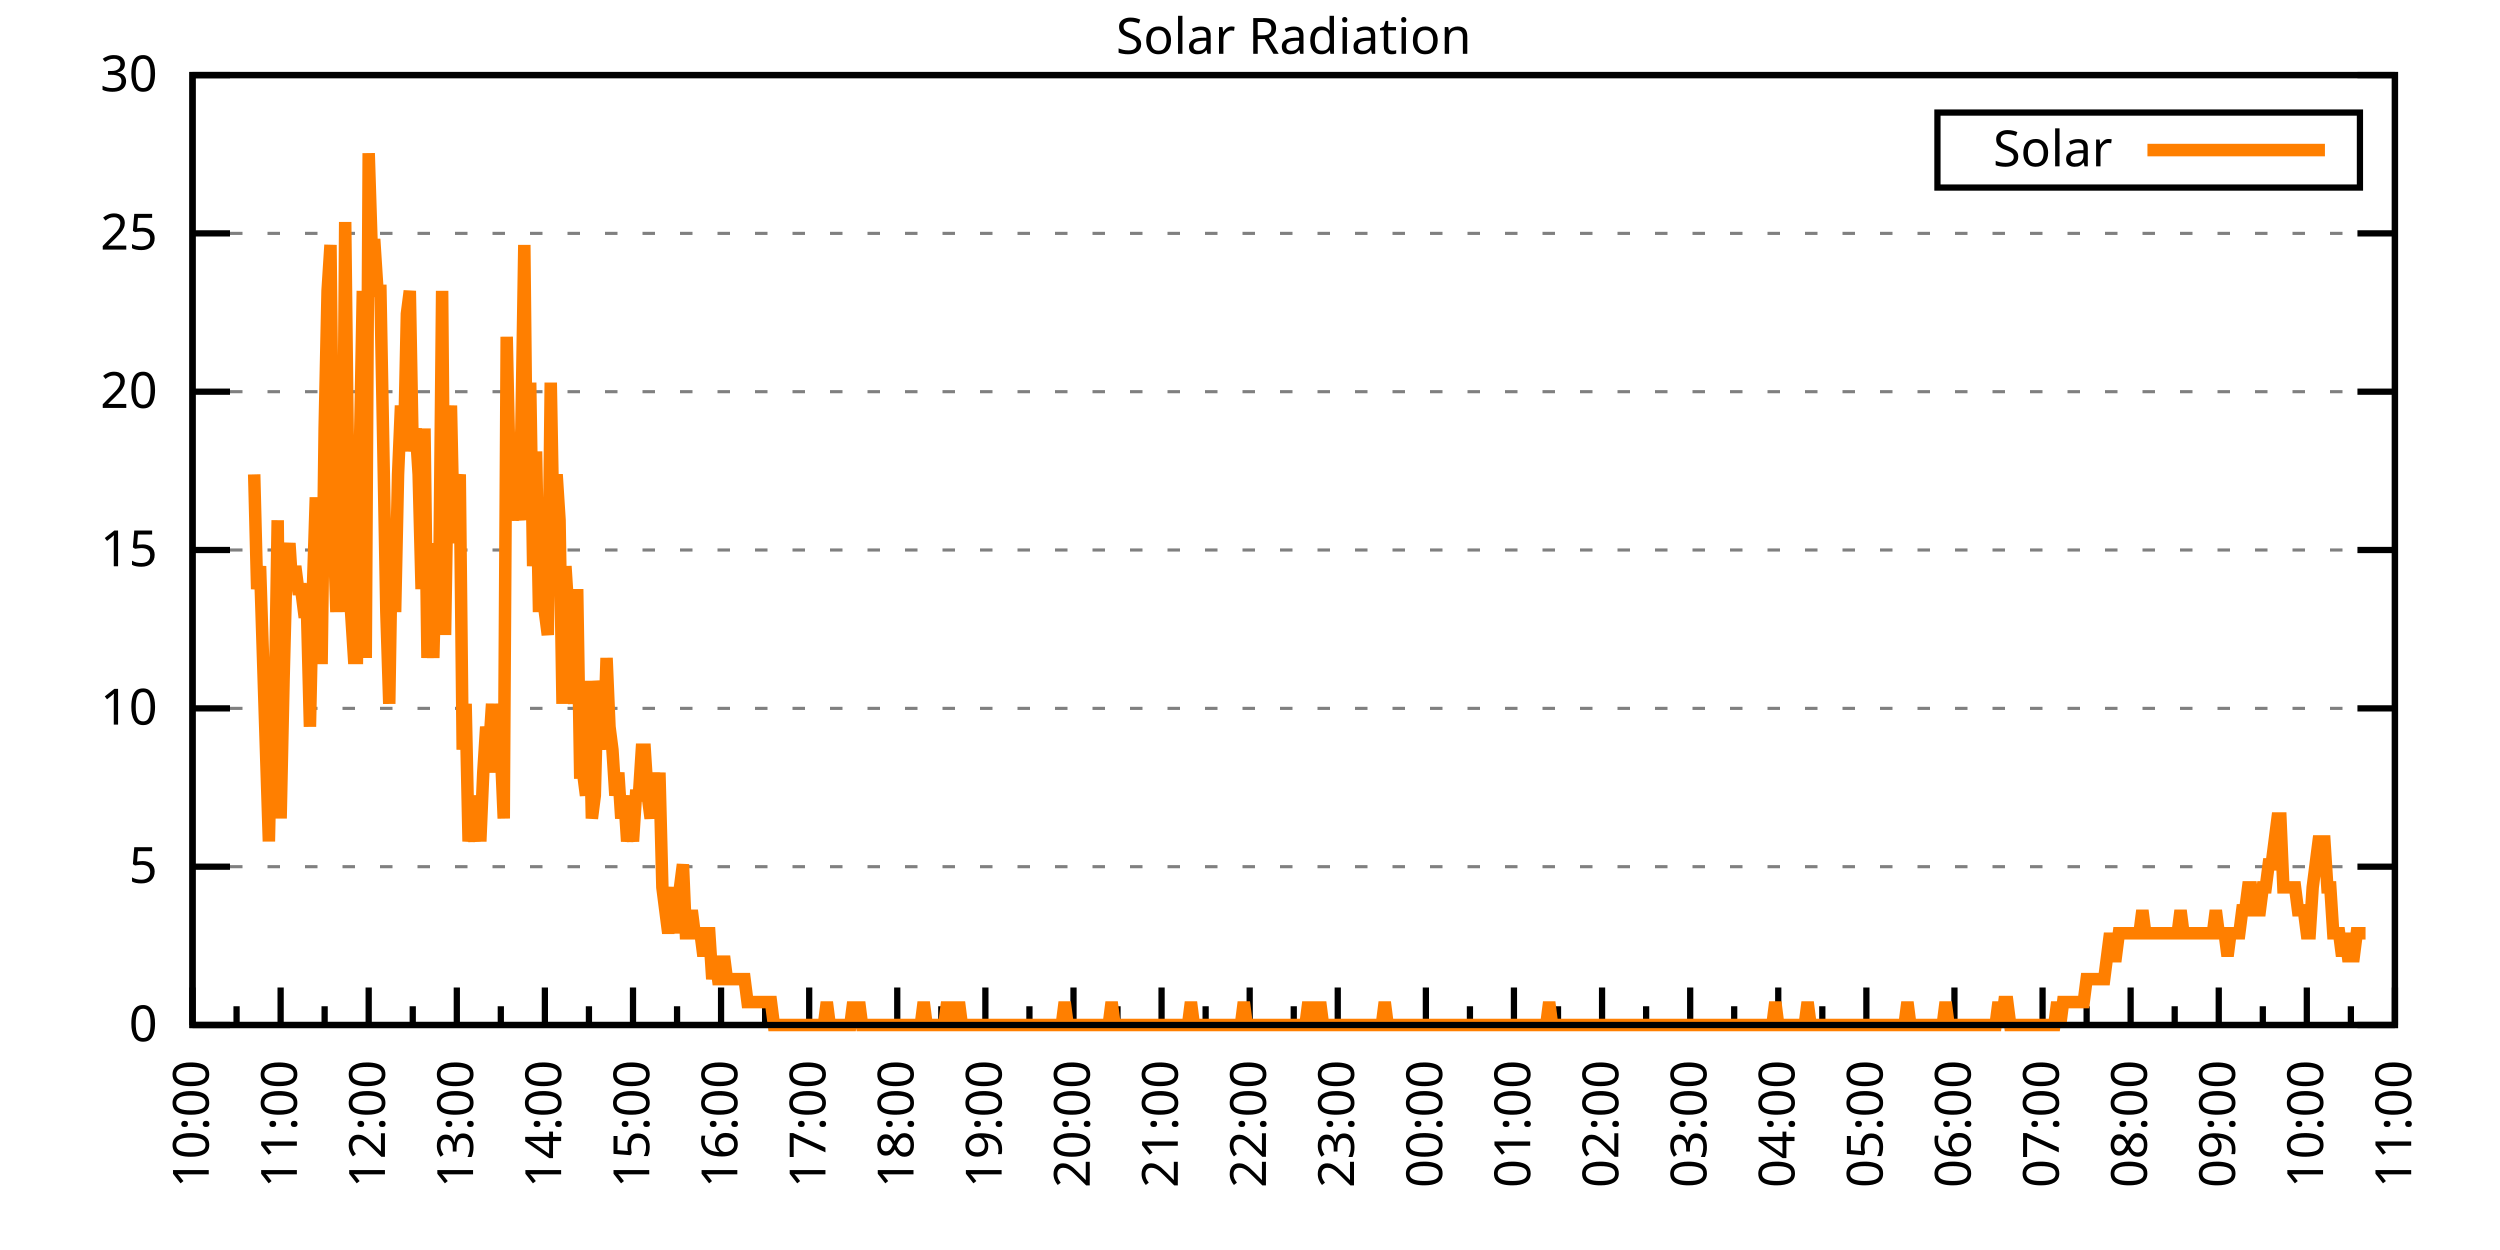
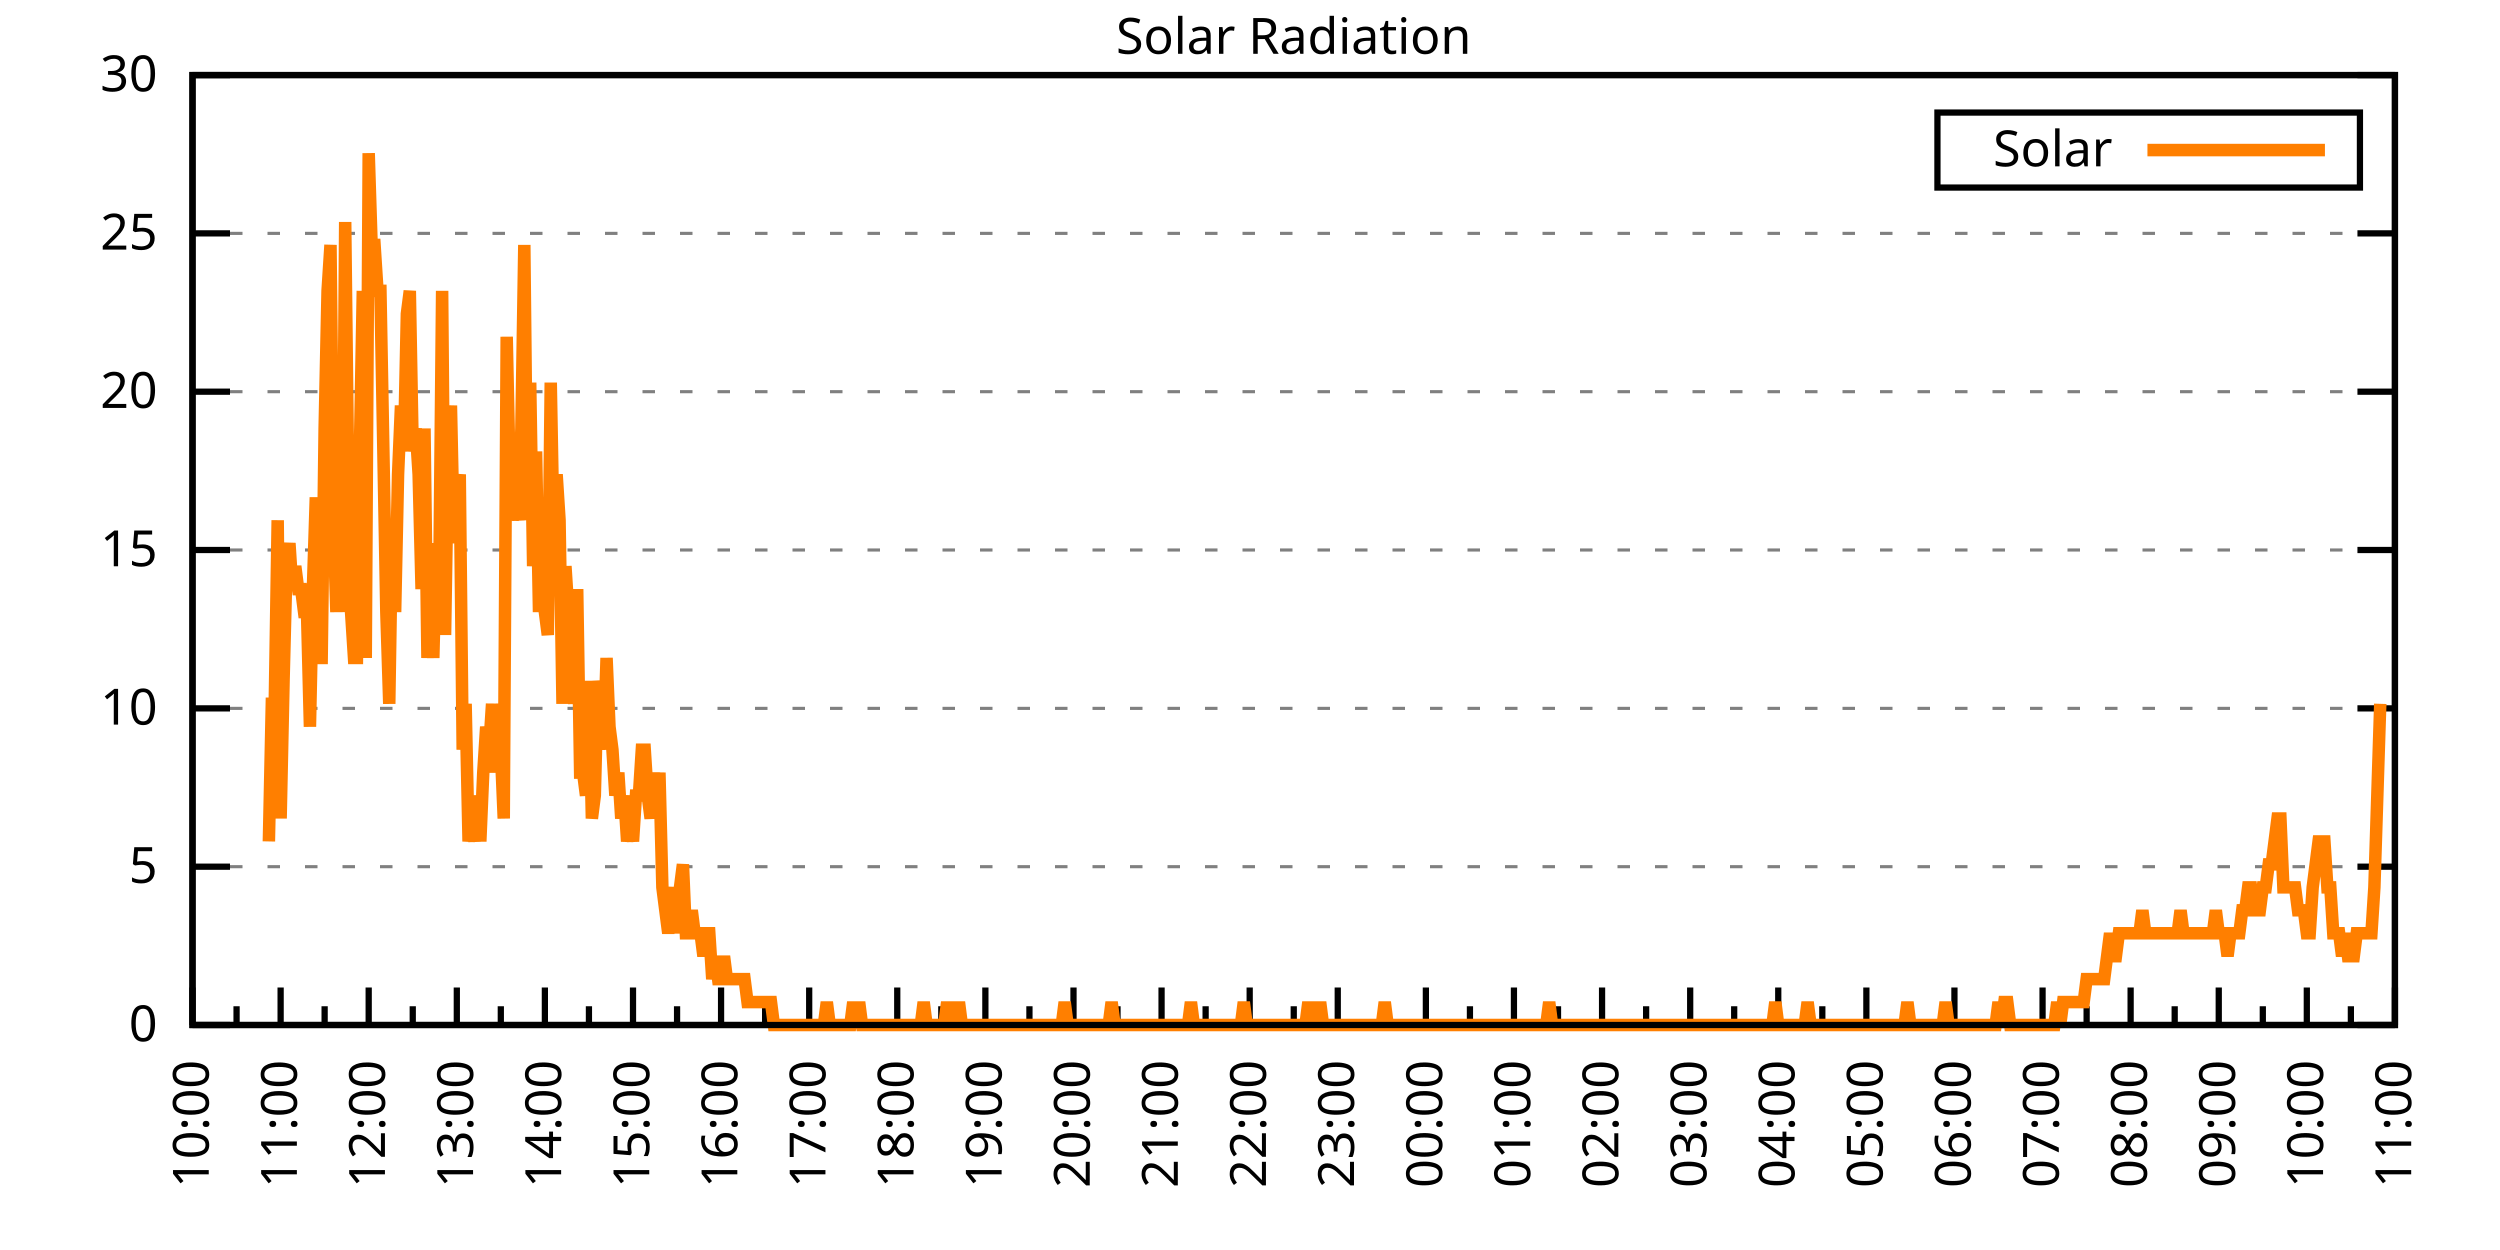
<svg xmlns="http://www.w3.org/2000/svg" xmlns:xlink="http://www.w3.org/1999/xlink" width="400" height="200" viewBox="0 0 400 200">
  <g id="gnuplot_canvas">
    <rect x="0" y="0" width="400" height="200" fill="none" />
    <defs>
      <circle id="gpDot" r="0.5" stroke-width="0.5" stroke="currentColor" />
      <path id="gpPt0" stroke-width="0.333" stroke="currentColor" d="M-1,0 h2 M0,-1 v2" />
      <path id="gpPt1" stroke-width="0.333" stroke="currentColor" d="M-1,-1 L1,1 M1,-1 L-1,1" />
      <path id="gpPt2" stroke-width="0.333" stroke="currentColor" d="M-1,0 L1,0 M0,-1 L0,1 M-1,-1 L1,1 M-1,1 L1,-1" />
      <rect id="gpPt3" stroke-width="0.333" stroke="currentColor" x="-1" y="-1" width="2" height="2" />
      <rect id="gpPt4" stroke-width="0.333" stroke="currentColor" fill="currentColor" x="-1" y="-1" width="2" height="2" />
      <circle id="gpPt5" stroke-width="0.333" stroke="currentColor" cx="0" cy="0" r="1" />
      <use xlink:href="#gpPt5" id="gpPt6" fill="currentColor" stroke="none" />
      <path id="gpPt7" stroke-width="0.333" stroke="currentColor" d="M0,-1.33 L-1.33,0.67 L1.33,0.67 z" />
      <use xlink:href="#gpPt7" id="gpPt8" fill="currentColor" stroke="none" />
      <use xlink:href="#gpPt7" id="gpPt9" stroke="currentColor" transform="rotate(180)" />
      <use xlink:href="#gpPt9" id="gpPt10" fill="currentColor" stroke="none" />
      <use xlink:href="#gpPt3" id="gpPt11" stroke="currentColor" transform="rotate(45)" />
      <use xlink:href="#gpPt11" id="gpPt12" fill="currentColor" stroke="none" />
      <path id="gpPt13" stroke-width="0.333" stroke="currentColor" d="M0,1.330 L1.265,0.411 L0.782,-1.067 L-0.782,-1.076 L-1.265,0.411 z" />
      <use xlink:href="#gpPt13" id="gpPt14" fill="currentColor" stroke="none" />
      <filter id="textbox" filterUnits="objectBoundingBox" x="0" y="0" height="1" width="1">
        <feFlood flood-color="white" flood-opacity="1" result="bgnd" />
        <feComposite in="SourceGraphic" in2="bgnd" operator="atop" />
      </filter>
      <filter id="greybox" filterUnits="objectBoundingBox" x="0" y="0" height="1" width="1">
        <feFlood flood-color="lightgrey" flood-opacity="1" result="grey" />
        <feComposite in="SourceGraphic" in2="grey" operator="atop" />
      </filter>
    </defs>
    <g fill="none" color="white" stroke="currentColor" stroke-width="1.00" stroke-linecap="butt" stroke-linejoin="miter">
</g>
    <g fill="none" color="black" stroke="currentColor" stroke-width="1.00" stroke-linecap="butt" stroke-linejoin="miter">
      <g stroke="none" shape-rendering="crispEdges">
        <polygon fill="rgb(255, 255, 255)" points="30.80,164.00 383.18,164.00 383.18,12.02 30.80,12.02 " />
      </g>
    </g>
    <g fill="none" color="black" stroke="currentColor" stroke-width="1.00" stroke-linecap="butt" stroke-linejoin="miter">
</g>
    <g fill="none" color="black" stroke="black" stroke-width="0.50" stroke-linecap="butt" stroke-linejoin="miter">
</g>
    <g fill="none" color="gray" stroke="currentColor" stroke-width="0.50" stroke-linecap="butt" stroke-linejoin="miter">
      <path stroke="gray" stroke-dasharray="2,4" class="gridline" d="M30.80,164.00 L383.19,164.00  " />
    </g>
    <g fill="none" color="gray" stroke="gray" stroke-width="1.00" stroke-linecap="butt" stroke-linejoin="miter">
</g>
    <g fill="none" color="black" stroke="currentColor" stroke-width="1.00" stroke-linecap="butt" stroke-linejoin="miter">
      <path stroke="black" d="M30.80,164.00 L36.80,164.00 M383.19,164.00 L377.19,164.00  " />
      <g transform="translate(25.20,166.60)" stroke="none" fill="black" font-family="Sans" font-size="8.00" text-anchor="end">
        <text>
          <tspan font-family="Sans"> 0</tspan>
        </text>
      </g>
    </g>
    <g fill="none" color="black" stroke="currentColor" stroke-width="1.00" stroke-linecap="butt" stroke-linejoin="miter">
</g>
    <g fill="none" color="black" stroke="black" stroke-width="0.50" stroke-linecap="butt" stroke-linejoin="miter">
</g>
    <g fill="none" color="gray" stroke="currentColor" stroke-width="0.50" stroke-linecap="butt" stroke-linejoin="miter">
      <path stroke="gray" stroke-dasharray="2,4" class="gridline" d="M30.80,138.67 L383.19,138.67  " />
    </g>
    <g fill="none" color="gray" stroke="gray" stroke-width="1.00" stroke-linecap="butt" stroke-linejoin="miter">
</g>
    <g fill="none" color="black" stroke="currentColor" stroke-width="1.00" stroke-linecap="butt" stroke-linejoin="miter">
      <path stroke="black" d="M30.80,138.67 L36.80,138.67 M383.19,138.67 L377.19,138.67  " />
      <g transform="translate(25.20,141.27)" stroke="none" fill="black" font-family="Sans" font-size="8.00" text-anchor="end">
        <text>
          <tspan font-family="Sans"> 5</tspan>
        </text>
      </g>
    </g>
    <g fill="none" color="black" stroke="currentColor" stroke-width="1.00" stroke-linecap="butt" stroke-linejoin="miter">
</g>
    <g fill="none" color="black" stroke="black" stroke-width="0.50" stroke-linecap="butt" stroke-linejoin="miter">
</g>
    <g fill="none" color="gray" stroke="currentColor" stroke-width="0.50" stroke-linecap="butt" stroke-linejoin="miter">
      <path stroke="gray" stroke-dasharray="2,4" class="gridline" d="M30.80,113.34 L383.19,113.34  " />
    </g>
    <g fill="none" color="gray" stroke="gray" stroke-width="1.00" stroke-linecap="butt" stroke-linejoin="miter">
</g>
    <g fill="none" color="black" stroke="currentColor" stroke-width="1.00" stroke-linecap="butt" stroke-linejoin="miter">
      <path stroke="black" d="M30.80,113.34 L36.80,113.34 M383.19,113.34 L377.19,113.34  " />
      <g transform="translate(25.20,115.94)" stroke="none" fill="black" font-family="Sans" font-size="8.00" text-anchor="end">
        <text>
          <tspan font-family="Sans"> 10</tspan>
        </text>
      </g>
    </g>
    <g fill="none" color="black" stroke="currentColor" stroke-width="1.00" stroke-linecap="butt" stroke-linejoin="miter">
</g>
    <g fill="none" color="black" stroke="black" stroke-width="0.50" stroke-linecap="butt" stroke-linejoin="miter">
</g>
    <g fill="none" color="gray" stroke="currentColor" stroke-width="0.50" stroke-linecap="butt" stroke-linejoin="miter">
      <path stroke="gray" stroke-dasharray="2,4" class="gridline" d="M30.80,88.00 L383.19,88.00  " />
    </g>
    <g fill="none" color="gray" stroke="gray" stroke-width="1.00" stroke-linecap="butt" stroke-linejoin="miter">
</g>
    <g fill="none" color="black" stroke="currentColor" stroke-width="1.00" stroke-linecap="butt" stroke-linejoin="miter">
      <path stroke="black" d="M30.80,88.00 L36.80,88.00 M383.19,88.00 L377.19,88.00  " />
      <g transform="translate(25.20,90.60)" stroke="none" fill="black" font-family="Sans" font-size="8.00" text-anchor="end">
        <text>
          <tspan font-family="Sans"> 15</tspan>
        </text>
      </g>
    </g>
    <g fill="none" color="black" stroke="currentColor" stroke-width="1.00" stroke-linecap="butt" stroke-linejoin="miter">
</g>
    <g fill="none" color="black" stroke="black" stroke-width="0.50" stroke-linecap="butt" stroke-linejoin="miter">
</g>
    <g fill="none" color="gray" stroke="currentColor" stroke-width="0.50" stroke-linecap="butt" stroke-linejoin="miter">
      <path stroke="gray" stroke-dasharray="2,4" class="gridline" d="M30.80,62.67 L383.19,62.67  " />
    </g>
    <g fill="none" color="gray" stroke="gray" stroke-width="1.00" stroke-linecap="butt" stroke-linejoin="miter">
</g>
    <g fill="none" color="black" stroke="currentColor" stroke-width="1.00" stroke-linecap="butt" stroke-linejoin="miter">
      <path stroke="black" d="M30.80,62.67 L36.80,62.67 M383.19,62.67 L377.19,62.67  " />
      <g transform="translate(25.20,65.27)" stroke="none" fill="black" font-family="Sans" font-size="8.00" text-anchor="end">
        <text>
          <tspan font-family="Sans"> 20</tspan>
        </text>
      </g>
    </g>
    <g fill="none" color="black" stroke="currentColor" stroke-width="1.00" stroke-linecap="butt" stroke-linejoin="miter">
</g>
    <g fill="none" color="black" stroke="black" stroke-width="0.50" stroke-linecap="butt" stroke-linejoin="miter">
</g>
    <g fill="none" color="gray" stroke="currentColor" stroke-width="0.50" stroke-linecap="butt" stroke-linejoin="miter">
      <path stroke="gray" stroke-dasharray="2,4" class="gridline" d="M30.80,37.34 L383.19,37.34  " />
    </g>
    <g fill="none" color="gray" stroke="gray" stroke-width="1.00" stroke-linecap="butt" stroke-linejoin="miter">
</g>
    <g fill="none" color="black" stroke="currentColor" stroke-width="1.00" stroke-linecap="butt" stroke-linejoin="miter">
      <path stroke="black" d="M30.80,37.34 L36.80,37.34 M383.19,37.34 L377.19,37.34  " />
      <g transform="translate(25.20,39.94)" stroke="none" fill="black" font-family="Sans" font-size="8.00" text-anchor="end">
        <text>
          <tspan font-family="Sans"> 25</tspan>
        </text>
      </g>
    </g>
    <g fill="none" color="black" stroke="currentColor" stroke-width="1.00" stroke-linecap="butt" stroke-linejoin="miter">
</g>
    <g fill="none" color="black" stroke="black" stroke-width="0.50" stroke-linecap="butt" stroke-linejoin="miter">
</g>
    <g fill="none" color="gray" stroke="currentColor" stroke-width="0.50" stroke-linecap="butt" stroke-linejoin="miter">
      <path stroke="gray" stroke-dasharray="2,4" class="gridline" d="M30.80,12.01 L383.19,12.01  " />
    </g>
    <g fill="none" color="gray" stroke="gray" stroke-width="1.00" stroke-linecap="butt" stroke-linejoin="miter">
</g>
    <g fill="none" color="black" stroke="currentColor" stroke-width="1.00" stroke-linecap="butt" stroke-linejoin="miter">
      <path stroke="black" d="M30.80,12.01 L36.80,12.01 M383.19,12.01 L377.19,12.01  " />
      <g transform="translate(25.20,14.61)" stroke="none" fill="black" font-family="Sans" font-size="8.00" text-anchor="end">
        <text>
          <tspan font-family="Sans"> 30</tspan>
        </text>
      </g>
    </g>
    <g fill="none" color="black" stroke="currentColor" stroke-width="1.00" stroke-linecap="butt" stroke-linejoin="miter">
      <path stroke="black" d="M30.80,164.00 L30.80,158.00  " />
      <g transform="translate(33.40,169.60) rotate(270)" stroke="none" fill="black" font-family="Sans" font-size="8.00" text-anchor="end">
        <text>
          <tspan font-family="Sans">10:00</tspan>
        </text>
      </g>
    </g>
    <g fill="none" color="black" stroke="currentColor" stroke-width="1.00" stroke-linecap="butt" stroke-linejoin="miter">
      <path stroke="black" d="M37.85,164.00 L37.85,161.00 M44.90,164.00 L44.90,158.00  " />
      <g transform="translate(47.50,169.60) rotate(270)" stroke="none" fill="black" font-family="Sans" font-size="8.00" text-anchor="end">
        <text>
          <tspan font-family="Sans">11:00</tspan>
        </text>
      </g>
    </g>
    <g fill="none" color="black" stroke="currentColor" stroke-width="1.00" stroke-linecap="butt" stroke-linejoin="miter">
      <path stroke="black" d="M51.94,164.00 L51.94,161.00 M58.99,164.00 L58.99,158.00  " />
      <g transform="translate(61.59,169.60) rotate(270)" stroke="none" fill="black" font-family="Sans" font-size="8.00" text-anchor="end">
        <text>
          <tspan font-family="Sans">12:00</tspan>
        </text>
      </g>
    </g>
    <g fill="none" color="black" stroke="currentColor" stroke-width="1.00" stroke-linecap="butt" stroke-linejoin="miter">
      <path stroke="black" d="M66.04,164.00 L66.04,161.00 M73.09,164.00 L73.09,158.00  " />
      <g transform="translate(75.69,169.60) rotate(270)" stroke="none" fill="black" font-family="Sans" font-size="8.00" text-anchor="end">
        <text>
          <tspan font-family="Sans">13:00</tspan>
        </text>
      </g>
    </g>
    <g fill="none" color="black" stroke="currentColor" stroke-width="1.00" stroke-linecap="butt" stroke-linejoin="miter">
      <path stroke="black" d="M80.13,164.00 L80.13,161.00 M87.18,164.00 L87.18,158.00  " />
      <g transform="translate(89.78,169.60) rotate(270)" stroke="none" fill="black" font-family="Sans" font-size="8.00" text-anchor="end">
        <text>
          <tspan font-family="Sans">14:00</tspan>
        </text>
      </g>
    </g>
    <g fill="none" color="black" stroke="currentColor" stroke-width="1.00" stroke-linecap="butt" stroke-linejoin="miter">
      <path stroke="black" d="M94.23,164.00 L94.23,161.00 M101.28,164.00 L101.28,158.00  " />
      <g transform="translate(103.88,169.60) rotate(270)" stroke="none" fill="black" font-family="Sans" font-size="8.00" text-anchor="end">
        <text>
          <tspan font-family="Sans">15:00</tspan>
        </text>
      </g>
    </g>
    <g fill="none" color="black" stroke="currentColor" stroke-width="1.00" stroke-linecap="butt" stroke-linejoin="miter">
      <path stroke="black" d="M108.33,164.00 L108.33,161.00 M115.37,164.00 L115.37,158.00  " />
      <g transform="translate(117.97,169.60) rotate(270)" stroke="none" fill="black" font-family="Sans" font-size="8.00" text-anchor="end">
        <text>
          <tspan font-family="Sans">16:00</tspan>
        </text>
      </g>
    </g>
    <g fill="none" color="black" stroke="currentColor" stroke-width="1.00" stroke-linecap="butt" stroke-linejoin="miter">
      <path stroke="black" d="M122.42,164.00 L122.42,161.00 M129.47,164.00 L129.47,158.00  " />
      <g transform="translate(132.07,169.60) rotate(270)" stroke="none" fill="black" font-family="Sans" font-size="8.00" text-anchor="end">
        <text>
          <tspan font-family="Sans">17:00</tspan>
        </text>
      </g>
    </g>
    <g fill="none" color="black" stroke="currentColor" stroke-width="1.00" stroke-linecap="butt" stroke-linejoin="miter">
      <path stroke="black" d="M136.52,164.00 L136.52,161.00 M143.56,164.00 L143.56,158.00  " />
      <g transform="translate(146.16,169.60) rotate(270)" stroke="none" fill="black" font-family="Sans" font-size="8.00" text-anchor="end">
        <text>
          <tspan font-family="Sans">18:00</tspan>
        </text>
      </g>
    </g>
    <g fill="none" color="black" stroke="currentColor" stroke-width="1.00" stroke-linecap="butt" stroke-linejoin="miter">
      <path stroke="black" d="M150.61,164.00 L150.61,161.00 M157.66,164.00 L157.66,158.00  " />
      <g transform="translate(160.26,169.60) rotate(270)" stroke="none" fill="black" font-family="Sans" font-size="8.00" text-anchor="end">
        <text>
          <tspan font-family="Sans">19:00</tspan>
        </text>
      </g>
    </g>
    <g fill="none" color="black" stroke="currentColor" stroke-width="1.00" stroke-linecap="butt" stroke-linejoin="miter">
      <path stroke="black" d="M164.71,164.00 L164.71,161.00 M171.76,164.00 L171.76,158.00  " />
      <g transform="translate(174.36,169.60) rotate(270)" stroke="none" fill="black" font-family="Sans" font-size="8.00" text-anchor="end">
        <text>
          <tspan font-family="Sans">20:00</tspan>
        </text>
      </g>
    </g>
    <g fill="none" color="black" stroke="currentColor" stroke-width="1.00" stroke-linecap="butt" stroke-linejoin="miter">
      <path stroke="black" d="M178.80,164.00 L178.80,161.00 M185.85,164.00 L185.85,158.00  " />
      <g transform="translate(188.45,169.60) rotate(270)" stroke="none" fill="black" font-family="Sans" font-size="8.00" text-anchor="end">
        <text>
          <tspan font-family="Sans">21:00</tspan>
        </text>
      </g>
    </g>
    <g fill="none" color="black" stroke="currentColor" stroke-width="1.00" stroke-linecap="butt" stroke-linejoin="miter">
      <path stroke="black" d="M192.90,164.00 L192.90,161.00 M199.95,164.00 L199.95,158.00  " />
      <g transform="translate(202.55,169.60) rotate(270)" stroke="none" fill="black" font-family="Sans" font-size="8.00" text-anchor="end">
        <text>
          <tspan font-family="Sans">22:00</tspan>
        </text>
      </g>
    </g>
    <g fill="none" color="black" stroke="currentColor" stroke-width="1.00" stroke-linecap="butt" stroke-linejoin="miter">
      <path stroke="black" d="M207.00,164.00 L207.00,161.00 M214.04,164.00 L214.04,158.00  " />
      <g transform="translate(216.64,169.60) rotate(270)" stroke="none" fill="black" font-family="Sans" font-size="8.00" text-anchor="end">
        <text>
          <tspan font-family="Sans">23:00</tspan>
        </text>
      </g>
    </g>
    <g fill="none" color="black" stroke="currentColor" stroke-width="1.00" stroke-linecap="butt" stroke-linejoin="miter">
      <path stroke="black" d="M221.09,164.00 L221.09,161.00 M228.14,164.00 L228.14,158.00  " />
      <g transform="translate(230.74,169.60) rotate(270)" stroke="none" fill="black" font-family="Sans" font-size="8.00" text-anchor="end">
        <text>
          <tspan font-family="Sans">00:00</tspan>
        </text>
      </g>
    </g>
    <g fill="none" color="black" stroke="currentColor" stroke-width="1.00" stroke-linecap="butt" stroke-linejoin="miter">
      <path stroke="black" d="M235.19,164.00 L235.19,161.00 M242.23,164.00 L242.23,158.00  " />
      <g transform="translate(244.83,169.60) rotate(270)" stroke="none" fill="black" font-family="Sans" font-size="8.00" text-anchor="end">
        <text>
          <tspan font-family="Sans">01:00</tspan>
        </text>
      </g>
    </g>
    <g fill="none" color="black" stroke="currentColor" stroke-width="1.00" stroke-linecap="butt" stroke-linejoin="miter">
      <path stroke="black" d="M249.28,164.00 L249.28,161.00 M256.33,164.00 L256.33,158.00  " />
      <g transform="translate(258.93,169.60) rotate(270)" stroke="none" fill="black" font-family="Sans" font-size="8.00" text-anchor="end">
        <text>
          <tspan font-family="Sans">02:00</tspan>
        </text>
      </g>
    </g>
    <g fill="none" color="black" stroke="currentColor" stroke-width="1.00" stroke-linecap="butt" stroke-linejoin="miter">
      <path stroke="black" d="M263.38,164.00 L263.38,161.00 M270.43,164.00 L270.43,158.00  " />
      <g transform="translate(273.03,169.60) rotate(270)" stroke="none" fill="black" font-family="Sans" font-size="8.00" text-anchor="end">
        <text>
          <tspan font-family="Sans">03:00</tspan>
        </text>
      </g>
    </g>
    <g fill="none" color="black" stroke="currentColor" stroke-width="1.00" stroke-linecap="butt" stroke-linejoin="miter">
      <path stroke="black" d="M277.47,164.00 L277.47,161.00 M284.52,164.00 L284.52,158.00  " />
      <g transform="translate(287.12,169.60) rotate(270)" stroke="none" fill="black" font-family="Sans" font-size="8.00" text-anchor="end">
        <text>
          <tspan font-family="Sans">04:00</tspan>
        </text>
      </g>
    </g>
    <g fill="none" color="black" stroke="currentColor" stroke-width="1.00" stroke-linecap="butt" stroke-linejoin="miter">
      <path stroke="black" d="M291.57,164.00 L291.57,161.00 M298.62,164.00 L298.62,158.00  " />
      <g transform="translate(301.22,169.60) rotate(270)" stroke="none" fill="black" font-family="Sans" font-size="8.00" text-anchor="end">
        <text>
          <tspan font-family="Sans">05:00</tspan>
        </text>
      </g>
    </g>
    <g fill="none" color="black" stroke="currentColor" stroke-width="1.00" stroke-linecap="butt" stroke-linejoin="miter">
      <path stroke="black" d="M305.66,164.00 L305.66,161.00 M312.71,164.00 L312.71,158.00  " />
      <g transform="translate(315.31,169.60) rotate(270)" stroke="none" fill="black" font-family="Sans" font-size="8.00" text-anchor="end">
        <text>
          <tspan font-family="Sans">06:00</tspan>
        </text>
      </g>
    </g>
    <g fill="none" color="black" stroke="currentColor" stroke-width="1.00" stroke-linecap="butt" stroke-linejoin="miter">
      <path stroke="black" d="M319.76,164.00 L319.76,161.00 M326.81,164.00 L326.81,158.00  " />
      <g transform="translate(329.41,169.60) rotate(270)" stroke="none" fill="black" font-family="Sans" font-size="8.00" text-anchor="end">
        <text>
          <tspan font-family="Sans">07:00</tspan>
        </text>
      </g>
    </g>
    <g fill="none" color="black" stroke="currentColor" stroke-width="1.00" stroke-linecap="butt" stroke-linejoin="miter">
      <path stroke="black" d="M333.86,164.00 L333.86,161.00 M340.90,164.00 L340.90,158.00  " />
      <g transform="translate(343.50,169.60) rotate(270)" stroke="none" fill="black" font-family="Sans" font-size="8.00" text-anchor="end">
        <text>
          <tspan font-family="Sans">08:00</tspan>
        </text>
      </g>
    </g>
    <g fill="none" color="black" stroke="currentColor" stroke-width="1.00" stroke-linecap="butt" stroke-linejoin="miter">
      <path stroke="black" d="M347.95,164.00 L347.95,161.00 M355.00,164.00 L355.00,158.00  " />
      <g transform="translate(357.60,169.60) rotate(270)" stroke="none" fill="black" font-family="Sans" font-size="8.00" text-anchor="end">
        <text>
          <tspan font-family="Sans">09:00</tspan>
        </text>
      </g>
    </g>
    <g fill="none" color="black" stroke="currentColor" stroke-width="1.00" stroke-linecap="butt" stroke-linejoin="miter">
      <path stroke="black" d="M362.05,164.00 L362.05,161.00 M369.09,164.00 L369.09,158.00  " />
      <g transform="translate(371.69,169.60) rotate(270)" stroke="none" fill="black" font-family="Sans" font-size="8.00" text-anchor="end">
        <text>
          <tspan font-family="Sans">10:00</tspan>
        </text>
      </g>
    </g>
    <g fill="none" color="black" stroke="currentColor" stroke-width="1.00" stroke-linecap="butt" stroke-linejoin="miter">
      <path stroke="black" d="M376.14,164.00 L376.14,161.00 M383.19,164.00 L383.19,158.00  " />
      <g transform="translate(385.79,169.60) rotate(270)" stroke="none" fill="black" font-family="Sans" font-size="8.00" text-anchor="end">
        <text>
          <tspan font-family="Sans">11:00</tspan>
        </text>
      </g>
    </g>
    <g fill="none" color="black" stroke="currentColor" stroke-width="1.00" stroke-linecap="butt" stroke-linejoin="miter">
</g>
    <g fill="none" color="black" stroke="currentColor" stroke-width="1.00" stroke-linecap="butt" stroke-linejoin="miter">
      <path stroke="black" d="M30.80,12.01 L30.80,164.00 L383.19,164.00 L383.19,12.01 L30.80,12.01 Z  " />
    </g>
    <g fill="none" color="black" stroke="currentColor" stroke-width="1.00" stroke-linecap="butt" stroke-linejoin="miter">
      <g transform="translate(6.80,88.01) rotate(270)" stroke="none" fill="black" font-family="Sans" font-size="8.00" text-anchor="middle">
        <text />
      </g>
    </g>
    <g fill="none" color="black" stroke="currentColor" stroke-width="1.00" stroke-linecap="butt" stroke-linejoin="miter">
</g>
    <g fill="none" color="black" stroke="currentColor" stroke-width="1.00" stroke-linecap="butt" stroke-linejoin="miter">
      <path stroke="black" d="M309.99,30.01 L309.99,18.01 L377.59,18.01 L377.59,30.01 L309.99,30.01 Z  " />
    </g>
    <g id="Solar_Radiation_plot_1">
      <g fill="none" color="white" stroke="black" stroke-width="2.00" stroke-linecap="butt" stroke-linejoin="miter">
</g>
      <g fill="none" color="black" stroke="currentColor" stroke-width="2.00" stroke-linecap="butt" stroke-linejoin="miter">
        <g transform="translate(337.99,26.61)" stroke="none" fill="black" font-family="Sans" font-size="8.00" text-anchor="end">
          <text>
            <tspan font-family="Sans">Solar</tspan>
          </text>
        </g>
      </g>
      <g fill="none" color="black" stroke="currentColor" stroke-width="2.00" stroke-linecap="butt" stroke-linejoin="miter">
-         <path stroke="rgb(255, 127,   0)" d="M343.59,24.01 L371.99,24.01 M40.67,75.90 L41.14,94.26 L41.61,90.59 L42.08,105.27 L42.55,119.95 L43.02,134.63   L43.49,112.61 L43.96,112.61 L44.43,83.24 L44.90,130.96 L45.37,108.94 L45.84,90.59 L46.31,86.91 L46.78,94.26   L47.24,90.59 L47.71,94.26 L48.18,94.26 L48.65,97.93 L49.12,97.93 L49.59,116.28 L50.06,94.26 L50.53,79.57   L51.00,105.27 L51.47,105.27 L51.94,68.56 L52.41,46.54 L52.88,39.19 L53.35,83.24 L53.82,97.93 L54.29,72.23   L54.76,97.93 L55.23,35.52 L55.70,75.90 L56.17,97.93 L56.64,105.27 L57.11,105.27 L57.58,72.23 L58.05,46.54   L58.52,105.27 L58.99,24.51 L59.46,39.19 L59.93,39.19 L60.40,46.54 L60.87,46.54 L61.34,72.23 L61.81,97.93   L62.28,112.61 L62.75,83.24 L63.22,97.93 L63.69,75.90 L64.16,64.89 L64.63,72.23 L65.10,50.21 L65.57,46.54   L66.04,72.23 L66.51,68.56 L66.98,75.90 L67.45,94.26 L67.92,68.56 L68.39,105.27 L68.86,94.26 L69.33,105.27   L69.80,86.91 L70.27,94.26 L70.74,46.54 L71.21,101.60 L71.68,72.23 L72.15,64.89 L72.62,86.91 L73.09,79.57   L73.56,75.90 L74.03,119.95 L74.50,112.61 L74.97,134.63 L75.44,130.96 L75.91,134.63 L76.38,127.29 L76.85,134.63   L77.32,123.62 L77.79,116.28 L78.26,119.95 L78.73,112.61 L79.19,123.62 L79.66,112.61 L80.13,119.95 L80.60,130.96   L81.07,53.88 L81.54,75.90 L82.01,83.24 L82.48,79.57 L82.95,83.24 L83.42,68.56 L83.89,39.19 L84.36,83.24   L84.83,61.22 L85.30,90.59 L85.77,72.23 L86.24,97.93 L86.71,79.57 L87.18,97.93 L87.65,101.60 L88.12,61.22   L88.59,86.91 L89.06,75.90 L89.53,83.24 L90.00,112.61 L90.47,90.59 L90.94,97.93 L91.41,105.27 L91.88,112.61   L92.35,94.26 L92.82,123.62 L93.29,123.62 L93.76,127.29 L94.23,108.94 L94.70,130.96 L95.17,127.29 L95.64,108.94   L96.11,112.61 L96.58,119.95 L97.05,105.27 L97.52,116.28 L97.99,119.95 L98.46,127.29 L98.93,123.62 L99.40,130.96   L99.87,127.29 L100.34,134.63 L100.81,130.96 L101.28,134.63 L101.75,127.29 L102.22,127.29 L102.69,119.95 L103.16,119.95   L103.63,127.29 L104.10,130.96 L104.57,123.62 L105.04,130.96 L105.51,123.62 L105.98,141.98 L106.45,145.65 L106.92,149.32   L107.39,145.65 L107.86,141.98 L108.33,149.32 L108.80,141.98 L109.27,138.30 L109.74,149.32 L110.21,149.32 L110.68,145.65   L111.14,149.32 L111.61,149.32 L112.08,149.32 L112.55,152.99 L113.02,149.32 L113.49,149.32 L113.96,156.66 L114.43,152.99   L114.90,156.66 L115.37,156.66 L115.84,152.99 L116.31,156.66 L116.78,156.66 L117.25,156.66 L117.72,156.66 L118.19,156.66   L118.66,156.66 L119.13,156.66 L119.60,160.33 L120.07,160.33 L120.54,160.33 L121.01,160.33 L121.48,160.33 L121.95,160.33   L122.42,160.33 L122.89,160.33 L123.36,160.33 L123.83,164.00 L124.30,164.00 L124.77,164.00 L125.24,164.00 L125.71,164.00   L126.18,164.00 L126.65,164.00 L127.12,164.00 L127.59,164.00 L128.06,164.00 L128.53,164.00 L129.00,164.00 L129.47,164.00   L129.94,164.00 L130.41,164.00 L130.88,164.00 L131.35,164.00 L131.82,164.00 L132.29,160.33 L132.76,164.00 L133.23,164.00   L133.70,164.00 L134.17,164.00 L134.64,164.00 L135.11,164.00 L135.58,164.00 L136.05,164.00 L136.52,160.33 L136.99,164.00   L137.46,160.33 L137.93,164.00 L138.40,164.00 L138.87,164.00 L139.34,164.00 L139.81,164.00 L140.28,164.00 L140.75,164.00   L141.22,164.00 L141.69,164.00 L142.16,164.00 L142.63,164.00 L143.09,164.00 L143.56,164.00 L144.03,164.00 L144.50,164.00   L144.97,164.00 L145.44,164.00 L145.91,164.00 L146.38,164.00 L146.85,164.00 L147.32,164.00 L147.79,160.33 L148.26,164.00   L148.73,164.00 L149.20,164.00 L149.67,164.00 L150.14,164.00 L150.61,164.00 L151.08,164.00 L151.55,160.33 L152.02,164.00   L152.49,164.00 L152.96,164.00 L153.43,160.33 L153.90,164.00 L154.37,164.00 L154.84,164.00 L155.31,164.00 L155.78,164.00   L156.25,164.00 L156.72,164.00 L157.19,164.00 L157.66,164.00 L158.13,164.00 L158.60,164.00 L159.07,164.00 L159.54,164.00   L160.01,164.00 L160.48,164.00 L160.95,164.00 L161.42,164.00 L161.89,164.00 L162.36,164.00 L162.83,164.00 L163.30,164.00   L163.77,164.00 L164.24,164.00 L164.71,164.00 L165.18,164.00 L165.65,164.00 L166.12,164.00 L166.59,164.00 L167.06,164.00   L167.53,164.00 L168.00,164.00 L168.47,164.00 L168.94,164.00 L169.41,164.00 L169.88,164.00 L170.35,160.33 L170.82,164.00   L171.29,164.00 L171.76,164.00 L172.23,164.00 L172.70,164.00 L173.17,164.00 L173.64,164.00 L174.11,164.00 L174.58,164.00   L175.04,164.00 L175.51,164.00 L175.98,164.00 L176.45,164.00 L176.92,164.00 L177.39,164.00 L177.86,160.33 L178.33,164.00   L178.80,164.00 L179.27,164.00 L179.74,164.00 L180.21,164.00 L180.68,164.00 L181.15,164.00 L181.62,164.00 L182.09,164.00   L182.56,164.00 L183.03,164.00 L183.50,164.00 L183.97,164.00 L184.44,164.00 L184.91,164.00 L185.38,164.00 L185.85,164.00   L186.32,164.00 L186.79,164.00 L187.26,164.00 L187.73,164.00 L188.20,164.00 L188.67,164.00 L189.14,164.00 L189.61,164.00   L190.08,164.00 L190.55,160.33 L191.02,164.00 L191.49,164.00 L191.96,164.00 L192.43,164.00 L192.90,164.00 L193.37,164.00   L193.84,164.00 L194.31,164.00 L194.78,164.00 L195.25,164.00 L195.72,164.00 L196.19,164.00 L196.66,164.00 L197.13,164.00   L197.60,164.00 L198.07,164.00 L198.54,164.00 L199.01,160.33 L199.48,164.00 L199.95,164.00 L200.42,164.00 L200.89,164.00   L201.36,164.00 L201.83,164.00 L202.30,164.00 L202.77,164.00 L203.24,164.00 L203.71,164.00 L204.18,164.00 L204.65,164.00   L205.12,164.00 L205.59,164.00 L206.06,164.00 L206.53,164.00 L207.00,164.00 L207.46,164.00 L207.93,164.00 L208.40,164.00   L208.87,164.00 L209.34,160.33 L209.81,164.00 L210.28,164.00 L210.75,164.00 L211.22,160.33 L211.69,164.00 L212.16,164.00   L212.63,164.00 L213.10,164.00 L213.57,164.00 L214.04,164.00 L214.51,164.00 L214.98,164.00 L215.45,164.00 L215.92,164.00   L216.39,164.00 L216.86,164.00 L217.33,164.00 L217.80,164.00 L218.27,164.00 L218.74,164.00 L219.21,164.00 L219.68,164.00   L220.15,164.00 L220.62,164.00 L221.09,164.00 L221.56,160.33 L222.03,164.00 L222.50,164.00 L222.97,164.00 L223.44,164.00   L223.91,164.00 L224.38,164.00 L224.85,164.00 L225.32,164.00 L225.79,164.00 L226.26,164.00 L226.73,164.00 L227.20,164.00   L227.67,164.00 L228.14,164.00 L228.61,164.00 L229.08,164.00 L229.55,164.00 L230.02,164.00 L230.49,164.00 L230.96,164.00   L231.43,164.00 L231.90,164.00 L232.37,164.00 L232.84,164.00 L233.31,164.00 L233.78,164.00 L234.25,164.00 L234.72,164.00   L235.19,164.00 L235.66,164.00 L236.13,164.00 L236.60,164.00 L237.07,164.00 L237.54,164.00 L238.01,164.00 L238.48,164.00   L238.95,164.00 L239.41,164.00 L239.88,164.00 L240.35,164.00 L240.82,164.00 L241.29,164.00 L241.76,164.00 L242.23,164.00   L242.70,164.00 L243.17,164.00 L243.64,164.00 L244.11,164.00 L244.58,164.00 L245.05,164.00 L245.52,164.00 L245.99,164.00   L246.46,164.00 L246.93,164.00 L247.40,164.00 L247.87,160.33 L248.34,164.00 L248.81,164.00 L249.28,164.00 L249.75,164.00   L250.22,164.00 L250.69,164.00 L251.16,164.00 L251.63,164.00 L252.10,164.00 L252.57,164.00 L253.04,164.00 L253.51,164.00   L253.98,164.00 L254.45,164.00 L254.92,164.00 L255.39,164.00 L255.86,164.00 L256.33,164.00 L256.80,164.00 L257.27,164.00   L257.74,164.00 L258.21,164.00 L258.68,164.00 L259.15,164.00 L259.62,164.00 L260.09,164.00 L260.56,164.00 L261.03,164.00   L261.50,164.00 L261.97,164.00 L262.44,164.00 L262.91,164.00 L263.38,164.00 L263.85,164.00 L264.32,164.00 L264.79,164.00   L265.26,164.00 L265.73,164.00 L266.20,164.00 L266.67,164.00 L267.14,164.00 L267.61,164.00 L268.08,164.00 L268.55,164.00   L269.02,164.00 L269.49,164.00 L269.96,164.00 L270.43,164.00 L270.90,164.00 L271.36,164.00 L271.83,164.00 L272.30,164.00   L272.77,164.00 L273.24,164.00 L273.71,164.00 L274.18,164.00 L274.65,164.00 L275.12,164.00 L275.59,164.00 L276.06,164.00   L276.53,164.00 L277.00,164.00 L277.47,164.00 L277.94,164.00 L278.41,164.00 L278.88,164.00 L279.35,164.00 L279.82,164.00   L280.29,164.00 L280.76,164.00 L281.23,164.00 L281.70,164.00 L282.17,164.00 L282.64,164.00 L283.11,164.00 L283.58,164.00   L284.05,160.33 L284.52,164.00 L284.99,164.00 L285.46,164.00 L285.93,164.00 L286.40,164.00 L286.87,164.00 L287.34,164.00   L287.81,164.00 L288.28,164.00 L288.75,164.00 L289.22,160.33 L289.69,164.00 L290.16,164.00 L290.63,164.00 L291.10,164.00   L291.57,164.00 L292.04,164.00 L292.51,164.00 L292.98,164.00 L293.45,164.00 L293.92,164.00 L294.39,164.00 L294.86,164.00   L295.33,164.00 L295.80,164.00 L296.27,164.00 L296.74,164.00 L297.21,164.00 L297.68,164.00 L298.15,164.00 L298.62,164.00   L299.09,164.00 L299.56,164.00 L300.03,164.00 L300.50,164.00 L300.97,164.00 L301.44,164.00 L301.91,164.00 L302.38,164.00   L302.85,164.00 L303.31,164.00 L303.78,164.00 L304.25,164.00 L304.72,164.00 L305.19,160.33 L305.66,164.00 L306.13,164.00   L306.60,164.00 L307.07,164.00 L307.54,164.00 L308.01,164.00 L308.48,164.00 L308.95,164.00 L309.42,164.00 L309.89,164.00   L310.36,164.00 L310.83,164.00 L311.30,160.33 L311.77,164.00 L312.24,164.00 L312.71,164.00 L313.18,164.00 L313.65,164.00   L314.12,164.00 L314.59,164.00 L315.06,164.00 L315.53,164.00 L316.00,164.00 L316.47,164.00 L316.94,164.00 L317.41,164.00   L317.88,164.00 L318.35,164.00 L318.82,164.00 L319.29,164.00 L319.76,160.33 L320.23,164.00 L320.70,160.33 L321.17,160.33   L321.64,164.00 L322.11,164.00 L322.58,164.00 L323.05,164.00 L323.52,164.00 L323.99,164.00 L324.46,164.00 L324.93,164.00   L325.40,164.00 L325.87,164.00 L326.34,164.00 L326.81,164.00 L327.28,164.00 L327.75,164.00 L328.22,164.00 L328.69,164.00   L329.16,160.33 L329.63,164.00 L330.10,160.33 L330.57,160.33 L331.04,160.33 L331.51,160.33 L331.98,160.33 L332.45,160.33   L332.92,160.33 L333.39,160.33 L333.86,156.66 L334.33,156.66 L334.80,156.66 L335.26,156.66 L335.73,156.66 L336.20,156.66   L336.67,156.66 L337.14,152.99 L337.61,149.32 L338.08,152.99 L338.55,152.99 L339.02,149.32 L339.49,149.32 L339.96,149.32   L340.43,149.32 L340.90,149.32 L341.37,149.32 L341.84,149.32 L342.31,149.32 L342.78,145.65 L343.25,149.32 L343.72,149.32   L344.19,149.32 L344.66,149.32 L345.13,149.32 L345.60,149.32 L346.07,149.32 L346.54,149.32 L347.01,149.32 L347.48,149.32   L347.95,149.32 L348.42,149.32 L348.89,145.65 L349.36,149.32 L349.83,149.32 L350.30,149.32 L350.77,149.32 L351.24,149.32   L351.71,149.32 L352.18,149.32 L352.65,149.32 L353.12,149.32 L353.59,149.32 L354.06,149.32 L354.53,145.65 L355.00,149.32   L355.47,149.32 L355.94,149.32 L356.41,152.99 L356.88,149.32 L357.35,149.32 L357.82,149.32 L358.29,149.32 L358.76,145.65   L359.23,145.65 L359.70,141.98 L360.17,141.98 L360.64,145.65 L361.11,145.65 L361.58,145.65 L362.05,141.98 L362.52,141.98   L362.99,138.30 L363.46,138.30 L363.93,134.63 L364.40,130.96 L364.87,130.96 L365.34,141.98 L365.81,141.98 L366.28,141.98   L366.75,141.98 L367.21,141.98 L367.68,145.65 L368.15,145.65 L368.62,145.65 L369.09,149.32 L369.56,149.32 L370.03,141.98   L370.50,138.30 L370.97,134.63 L371.44,134.63 L371.91,134.63 L372.38,141.98 L372.85,141.98 L373.32,149.32 L373.79,149.32   L374.26,149.32 L374.73,152.99 L375.20,149.32 L375.67,152.99 L376.14,152.99 L376.61,152.99 L377.08,149.32 L377.55,149.32   L378.02,149.32 L378.49,149.32  " />
+         <path stroke="rgb(255, 127,   0)" d="M343.59,24.01 L371.99,24.01 M43.02,134.63 L43.49,112.61 L43.96,112.61 L44.43,83.24 L44.90,130.96 L45.37,108.94   L45.84,90.59 L46.31,86.91 L46.78,94.26 L47.24,90.59 L47.71,94.26 L48.18,94.26 L48.65,97.93 L49.12,97.93   L49.59,116.28 L50.06,94.26 L50.53,79.57 L51.00,105.27 L51.47,105.27 L51.94,68.56 L52.41,46.54 L52.88,39.19   L53.35,83.24 L53.82,97.93 L54.29,72.23 L54.76,97.93 L55.23,35.52 L55.70,75.90 L56.17,97.93 L56.64,105.27   L57.11,105.27 L57.58,72.23 L58.05,46.54 L58.52,105.27 L58.99,24.51 L59.46,39.19 L59.93,39.19 L60.40,46.54   L60.87,46.54 L61.34,72.23 L61.81,97.93 L62.28,112.61 L62.75,83.24 L63.22,97.93 L63.69,75.90 L64.16,64.89   L64.63,72.23 L65.10,50.21 L65.57,46.54 L66.04,72.23 L66.51,68.56 L66.98,75.90 L67.45,94.26 L67.92,68.56   L68.39,105.27 L68.86,94.26 L69.33,105.27 L69.80,86.91 L70.27,94.26 L70.74,46.54 L71.21,101.60 L71.68,72.23   L72.15,64.89 L72.62,86.91 L73.09,79.57 L73.56,75.90 L74.03,119.95 L74.50,112.61 L74.97,134.63 L75.44,130.96   L75.91,134.63 L76.38,127.29 L76.85,134.63 L77.32,123.62 L77.79,116.28 L78.26,119.95 L78.73,112.61 L79.19,123.62   L79.66,112.61 L80.13,119.95 L80.60,130.96 L81.07,53.88 L81.54,75.90 L82.01,83.24 L82.48,79.57 L82.95,83.24   L83.42,68.56 L83.89,39.19 L84.36,83.24 L84.83,61.22 L85.30,90.59 L85.77,72.23 L86.24,97.93 L86.71,79.57   L87.18,97.93 L87.65,101.60 L88.12,61.22 L88.59,86.91 L89.06,75.90 L89.53,83.24 L90.00,112.61 L90.47,90.59   L90.94,97.93 L91.41,105.27 L91.88,112.61 L92.35,94.26 L92.82,123.62 L93.29,123.62 L93.76,127.29 L94.23,108.94   L94.70,130.96 L95.17,127.29 L95.64,108.94 L96.11,112.61 L96.58,119.95 L97.05,105.27 L97.52,116.28 L97.99,119.95   L98.46,127.29 L98.93,123.62 L99.40,130.96 L99.87,127.29 L100.34,134.63 L100.81,130.96 L101.28,134.63 L101.75,127.29   L102.22,127.29 L102.69,119.95 L103.16,119.95 L103.63,127.29 L104.10,130.96 L104.57,123.62 L105.04,130.96 L105.51,123.62   L105.98,141.98 L106.45,145.65 L106.92,149.32 L107.39,145.65 L107.86,141.98 L108.33,149.32 L108.80,141.98 L109.27,138.30   L109.74,149.32 L110.21,149.32 L110.68,145.65 L111.14,149.32 L111.61,149.32 L112.08,149.32 L112.55,152.99 L113.02,149.32   L113.49,149.32 L113.96,156.66 L114.43,152.99 L114.90,156.66 L115.37,156.66 L115.84,152.99 L116.31,156.66 L116.78,156.66   L117.25,156.66 L117.72,156.66 L118.19,156.66 L118.66,156.66 L119.13,156.66 L119.60,160.33 L120.07,160.33 L120.54,160.33   L121.01,160.33 L121.48,160.33 L121.95,160.33 L122.42,160.33 L122.89,160.33 L123.36,160.33 L123.83,164.00 L124.30,164.00   L124.77,164.00 L125.24,164.00 L125.71,164.00 L126.18,164.00 L126.65,164.00 L127.12,164.00 L127.59,164.00 L128.06,164.00   L128.53,164.00 L129.00,164.00 L129.47,164.00 L129.94,164.00 L130.41,164.00 L130.88,164.00 L131.35,164.00 L131.82,164.00   L132.29,160.33 L132.76,164.00 L133.23,164.00 L133.70,164.00 L134.17,164.00 L134.64,164.00 L135.11,164.00 L135.58,164.00   L136.05,164.00 L136.52,160.33 L136.99,164.00 L137.46,160.33 L137.93,164.00 L138.40,164.00 L138.87,164.00 L139.34,164.00   L139.81,164.00 L140.28,164.00 L140.75,164.00 L141.22,164.00 L141.69,164.00 L142.16,164.00 L142.63,164.00 L143.09,164.00   L143.56,164.00 L144.03,164.00 L144.50,164.00 L144.97,164.00 L145.44,164.00 L145.91,164.00 L146.38,164.00 L146.85,164.00   L147.32,164.00 L147.79,160.33 L148.26,164.00 L148.73,164.00 L149.20,164.00 L149.67,164.00 L150.14,164.00 L150.61,164.00   L151.08,164.00 L151.55,160.33 L152.02,164.00 L152.49,164.00 L152.96,164.00 L153.43,160.33 L153.90,164.00 L154.37,164.00   L154.84,164.00 L155.31,164.00 L155.78,164.00 L156.25,164.00 L156.72,164.00 L157.19,164.00 L157.66,164.00 L158.13,164.00   L158.60,164.00 L159.07,164.00 L159.54,164.00 L160.01,164.00 L160.48,164.00 L160.95,164.00 L161.42,164.00 L161.89,164.00   L162.36,164.00 L162.83,164.00 L163.30,164.00 L163.77,164.00 L164.24,164.00 L164.71,164.00 L165.18,164.00 L165.65,164.00   L166.12,164.00 L166.59,164.00 L167.06,164.00 L167.53,164.00 L168.00,164.00 L168.47,164.00 L168.94,164.00 L169.41,164.00   L169.88,164.00 L170.35,160.33 L170.82,164.00 L171.29,164.00 L171.76,164.00 L172.23,164.00 L172.70,164.00 L173.17,164.00   L173.64,164.00 L174.11,164.00 L174.58,164.00 L175.04,164.00 L175.51,164.00 L175.98,164.00 L176.45,164.00 L176.92,164.00   L177.39,164.00 L177.86,160.33 L178.33,164.00 L178.80,164.00 L179.27,164.00 L179.74,164.00 L180.21,164.00 L180.68,164.00   L181.15,164.00 L181.62,164.00 L182.09,164.00 L182.56,164.00 L183.03,164.00 L183.50,164.00 L183.97,164.00 L184.44,164.00   L184.91,164.00 L185.38,164.00 L185.85,164.00 L186.32,164.00 L186.79,164.00 L187.26,164.00 L187.73,164.00 L188.20,164.00   L188.67,164.00 L189.14,164.00 L189.61,164.00 L190.08,164.00 L190.55,160.33 L191.02,164.00 L191.49,164.00 L191.96,164.00   L192.43,164.00 L192.90,164.00 L193.37,164.00 L193.84,164.00 L194.31,164.00 L194.78,164.00 L195.25,164.00 L195.72,164.00   L196.19,164.00 L196.66,164.00 L197.13,164.00 L197.60,164.00 L198.07,164.00 L198.54,164.00 L199.01,160.33 L199.48,164.00   L199.95,164.00 L200.42,164.00 L200.89,164.00 L201.36,164.00 L201.83,164.00 L202.30,164.00 L202.77,164.00 L203.24,164.00   L203.71,164.00 L204.18,164.00 L204.65,164.00 L205.12,164.00 L205.59,164.00 L206.06,164.00 L206.53,164.00 L207.00,164.00   L207.46,164.00 L207.93,164.00 L208.40,164.00 L208.87,164.00 L209.34,160.33 L209.81,164.00 L210.28,164.00 L210.75,164.00   L211.22,160.33 L211.69,164.00 L212.16,164.00 L212.63,164.00 L213.10,164.00 L213.57,164.00 L214.04,164.00 L214.51,164.00   L214.98,164.00 L215.45,164.00 L215.92,164.00 L216.39,164.00 L216.86,164.00 L217.33,164.00 L217.80,164.00 L218.27,164.00   L218.74,164.00 L219.21,164.00 L219.68,164.00 L220.15,164.00 L220.62,164.00 L221.09,164.00 L221.56,160.33 L222.03,164.00   L222.50,164.00 L222.97,164.00 L223.44,164.00 L223.91,164.00 L224.38,164.00 L224.85,164.00 L225.32,164.00 L225.79,164.00   L226.26,164.00 L226.73,164.00 L227.20,164.00 L227.67,164.00 L228.14,164.00 L228.61,164.00 L229.08,164.00 L229.55,164.00   L230.02,164.00 L230.49,164.00 L230.96,164.00 L231.43,164.00 L231.90,164.00 L232.37,164.00 L232.84,164.00 L233.31,164.00   L233.78,164.00 L234.25,164.00 L234.72,164.00 L235.19,164.00 L235.66,164.00 L236.13,164.00 L236.60,164.00 L237.07,164.00   L237.54,164.00 L238.01,164.00 L238.48,164.00 L238.95,164.00 L239.41,164.00 L239.88,164.00 L240.35,164.00 L240.82,164.00   L241.29,164.00 L241.76,164.00 L242.23,164.00 L242.70,164.00 L243.17,164.00 L243.64,164.00 L244.11,164.00 L244.58,164.00   L245.05,164.00 L245.52,164.00 L245.99,164.00 L246.46,164.00 L246.93,164.00 L247.40,164.00 L247.87,160.33 L248.34,164.00   L248.81,164.00 L249.28,164.00 L249.75,164.00 L250.22,164.00 L250.69,164.00 L251.16,164.00 L251.63,164.00 L252.10,164.00   L252.57,164.00 L253.04,164.00 L253.51,164.00 L253.98,164.00 L254.45,164.00 L254.92,164.00 L255.39,164.00 L255.86,164.00   L256.33,164.00 L256.80,164.00 L257.27,164.00 L257.74,164.00 L258.21,164.00 L258.68,164.00 L259.15,164.00 L259.62,164.00   L260.09,164.00 L260.56,164.00 L261.03,164.00 L261.50,164.00 L261.97,164.00 L262.44,164.00 L262.91,164.00 L263.38,164.00   L263.85,164.00 L264.32,164.00 L264.79,164.00 L265.26,164.00 L265.73,164.00 L266.20,164.00 L266.67,164.00 L267.14,164.00   L267.61,164.00 L268.08,164.00 L268.55,164.00 L269.02,164.00 L269.49,164.00 L269.96,164.00 L270.43,164.00 L270.90,164.00   L271.36,164.00 L271.83,164.00 L272.30,164.00 L272.77,164.00 L273.24,164.00 L273.71,164.00 L274.18,164.00 L274.65,164.00   L275.12,164.00 L275.59,164.00 L276.06,164.00 L276.53,164.00 L277.00,164.00 L277.47,164.00 L277.94,164.00 L278.41,164.00   L278.88,164.00 L279.35,164.00 L279.82,164.00 L280.29,164.00 L280.76,164.00 L281.23,164.00 L281.70,164.00 L282.17,164.00   L282.64,164.00 L283.11,164.00 L283.58,164.00 L284.05,160.33 L284.52,164.00 L284.99,164.00 L285.46,164.00 L285.93,164.00   L286.40,164.00 L286.87,164.00 L287.34,164.00 L287.81,164.00 L288.28,164.00 L288.75,164.00 L289.22,160.33 L289.69,164.00   L290.16,164.00 L290.63,164.00 L291.10,164.00 L291.57,164.00 L292.04,164.00 L292.51,164.00 L292.98,164.00 L293.45,164.00   L293.92,164.00 L294.39,164.00 L294.86,164.00 L295.33,164.00 L295.80,164.00 L296.27,164.00 L296.74,164.00 L297.21,164.00   L297.68,164.00 L298.15,164.00 L298.62,164.00 L299.09,164.00 L299.56,164.00 L300.03,164.00 L300.50,164.00 L300.97,164.00   L301.44,164.00 L301.91,164.00 L302.38,164.00 L302.85,164.00 L303.31,164.00 L303.78,164.00 L304.25,164.00 L304.72,164.00   L305.19,160.33 L305.66,164.00 L306.13,164.00 L306.60,164.00 L307.07,164.00 L307.54,164.00 L308.01,164.00 L308.48,164.00   L308.95,164.00 L309.42,164.00 L309.89,164.00 L310.36,164.00 L310.83,164.00 L311.30,160.33 L311.77,164.00 L312.24,164.00   L312.71,164.00 L313.18,164.00 L313.65,164.00 L314.12,164.00 L314.59,164.00 L315.06,164.00 L315.53,164.00 L316.00,164.00   L316.47,164.00 L316.94,164.00 L317.41,164.00 L317.88,164.00 L318.35,164.00 L318.82,164.00 L319.29,164.00 L319.76,160.33   L320.23,164.00 L320.70,160.33 L321.17,160.33 L321.64,164.00 L322.11,164.00 L322.58,164.00 L323.05,164.00 L323.52,164.00   L323.99,164.00 L324.46,164.00 L324.93,164.00 L325.40,164.00 L325.87,164.00 L326.34,164.00 L326.81,164.00 L327.28,164.00   L327.75,164.00 L328.22,164.00 L328.69,164.00 L329.16,160.33 L329.63,164.00 L330.10,160.33 L330.57,160.33 L331.04,160.33   L331.51,160.33 L331.98,160.33 L332.45,160.33 L332.92,160.33 L333.39,160.33 L333.86,156.66 L334.33,156.66 L334.80,156.66   L335.26,156.66 L335.73,156.66 L336.20,156.66 L336.67,156.66 L337.14,152.99 L337.61,149.32 L338.08,152.99 L338.55,152.99   L339.02,149.32 L339.49,149.32 L339.96,149.32 L340.43,149.32 L340.90,149.32 L341.37,149.32 L341.84,149.32 L342.31,149.32   L342.78,145.65 L343.25,149.32 L343.72,149.32 L344.19,149.32 L344.66,149.32 L345.13,149.32 L345.60,149.32 L346.07,149.32   L346.54,149.32 L347.01,149.32 L347.48,149.32 L347.95,149.32 L348.42,149.32 L348.89,145.65 L349.36,149.32 L349.83,149.32   L350.30,149.32 L350.77,149.32 L351.24,149.32 L351.71,149.32 L352.18,149.32 L352.65,149.32 L353.12,149.32 L353.59,149.32   L354.06,149.32 L354.53,145.65 L355.00,149.32 L355.47,149.32 L355.94,149.32 L356.41,152.99 L356.88,149.32 L357.35,149.32   L357.82,149.32 L358.29,149.32 L358.76,145.65 L359.23,145.65 L359.70,141.98 L360.17,141.98 L360.64,145.65 L361.11,145.65   L361.58,145.65 L362.05,141.98 L362.52,141.98 L362.99,138.30 L363.46,138.30 L363.93,134.63 L364.40,130.96 L364.87,130.96   L365.34,141.98 L365.81,141.98 L366.28,141.98 L366.75,141.98 L367.21,141.98 L367.68,145.65 L368.15,145.65 L368.62,145.65   L369.09,149.32 L369.56,149.32 L370.03,141.98 L370.50,138.30 L370.97,134.63 L371.44,134.63 L371.91,134.63 L372.38,141.98   L372.85,141.98 L373.32,149.32 L373.79,149.32 L374.26,149.32 L374.73,152.99 L375.20,149.32 L375.67,152.99 L376.14,152.99   L376.61,152.99 L377.08,149.32 L377.55,149.32 L378.02,149.32 L378.49,149.32 L378.96,149.32 L379.43,149.32 L379.90,141.98   L380.37,127.29 L380.84,112.61  " />
      </g>
    </g>
    <g fill="none" color="black" stroke="currentColor" stroke-width="2.00" stroke-linecap="butt" stroke-linejoin="miter">
</g>
    <g fill="none" color="black" stroke="black" stroke-width="1.00" stroke-linecap="butt" stroke-linejoin="miter">
</g>
    <g fill="none" color="black" stroke="currentColor" stroke-width="1.00" stroke-linecap="butt" stroke-linejoin="miter">
      <path stroke="black" d="M30.80,12.01 L30.80,164.00 L383.19,164.00 L383.19,12.01 L30.80,12.01 Z  " />
    </g>
    <g fill="none" color="black" stroke="currentColor" stroke-width="1.00" stroke-linecap="butt" stroke-linejoin="miter">
      <g transform="translate(206.99,8.61)" stroke="none" fill="black" font-family="Sans" font-size="8.00" text-anchor="middle">
        <text>
          <tspan font-family="Sans">Solar Radiation</tspan>
        </text>
      </g>
    </g>
    <g fill="none" color="black" stroke="currentColor" stroke-width="1.00" stroke-linecap="butt" stroke-linejoin="miter">
</g>
  </g>
</svg>
